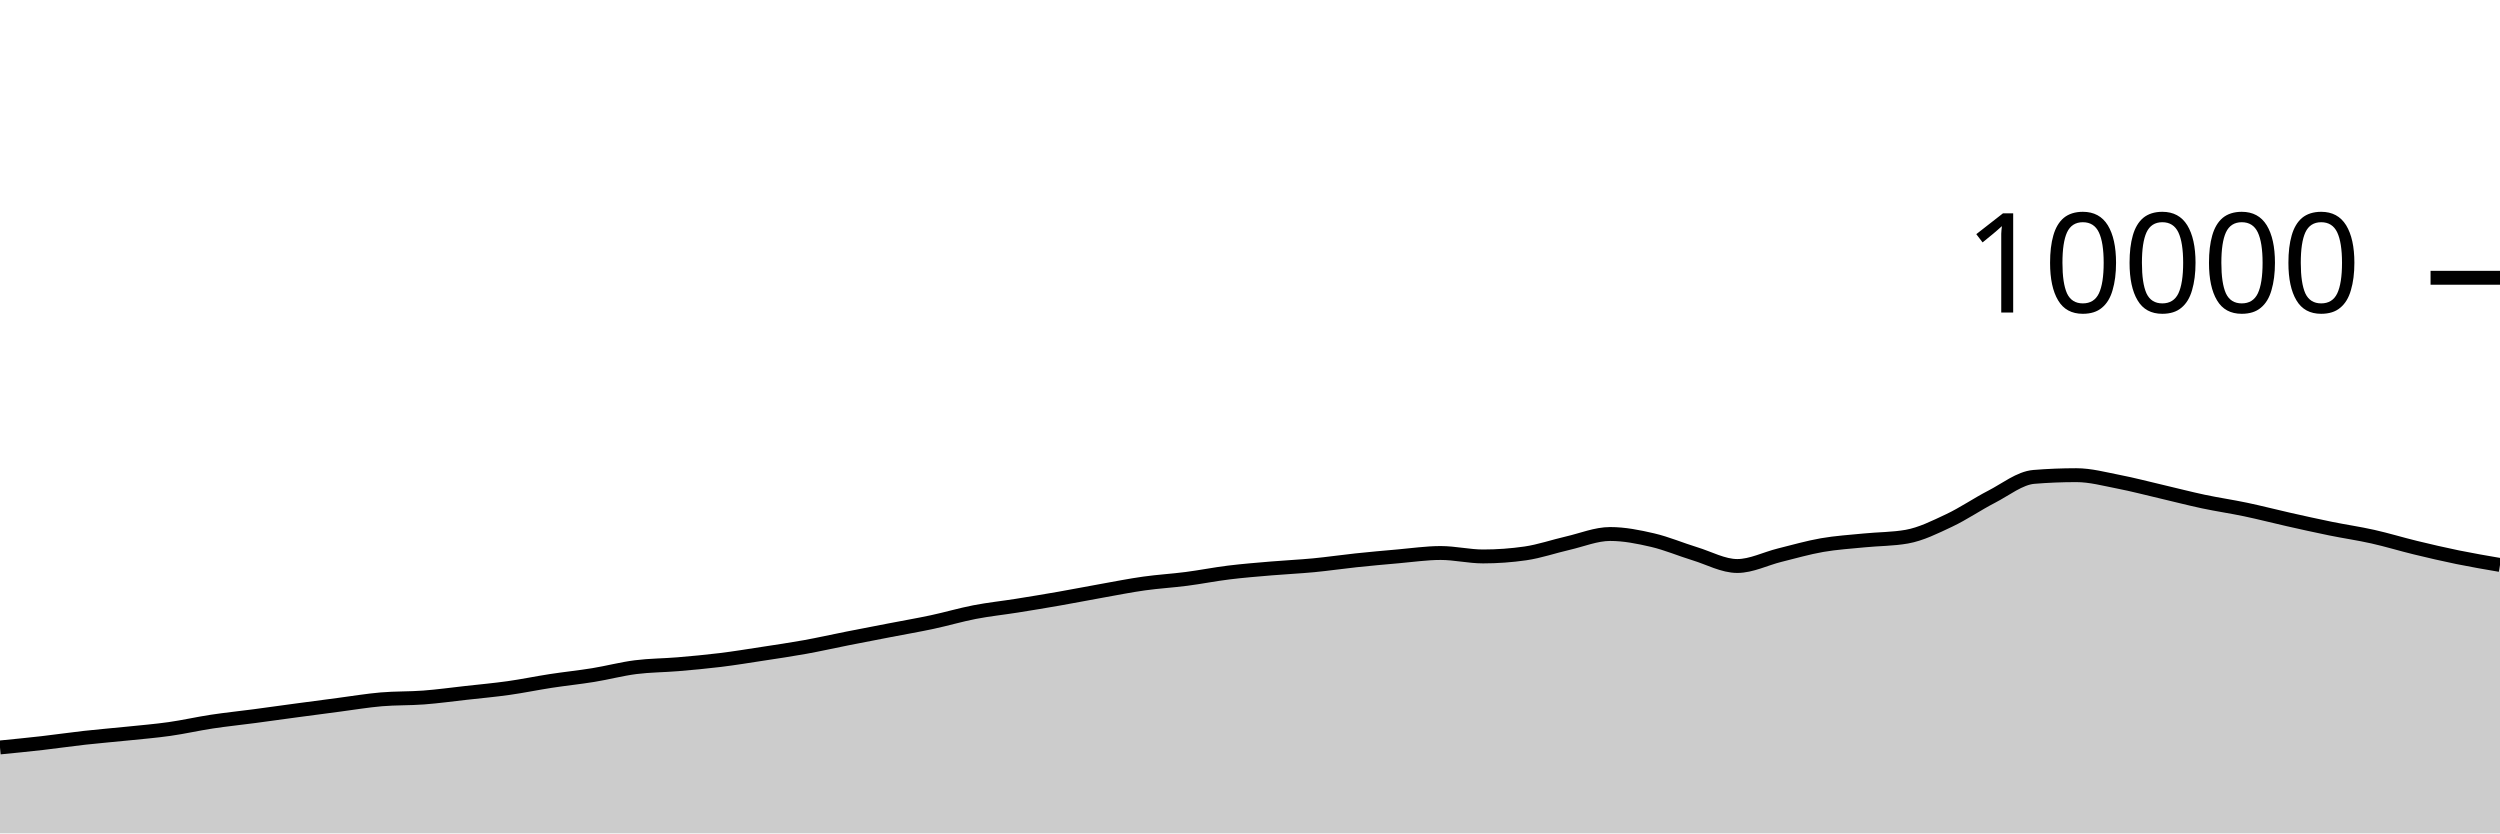
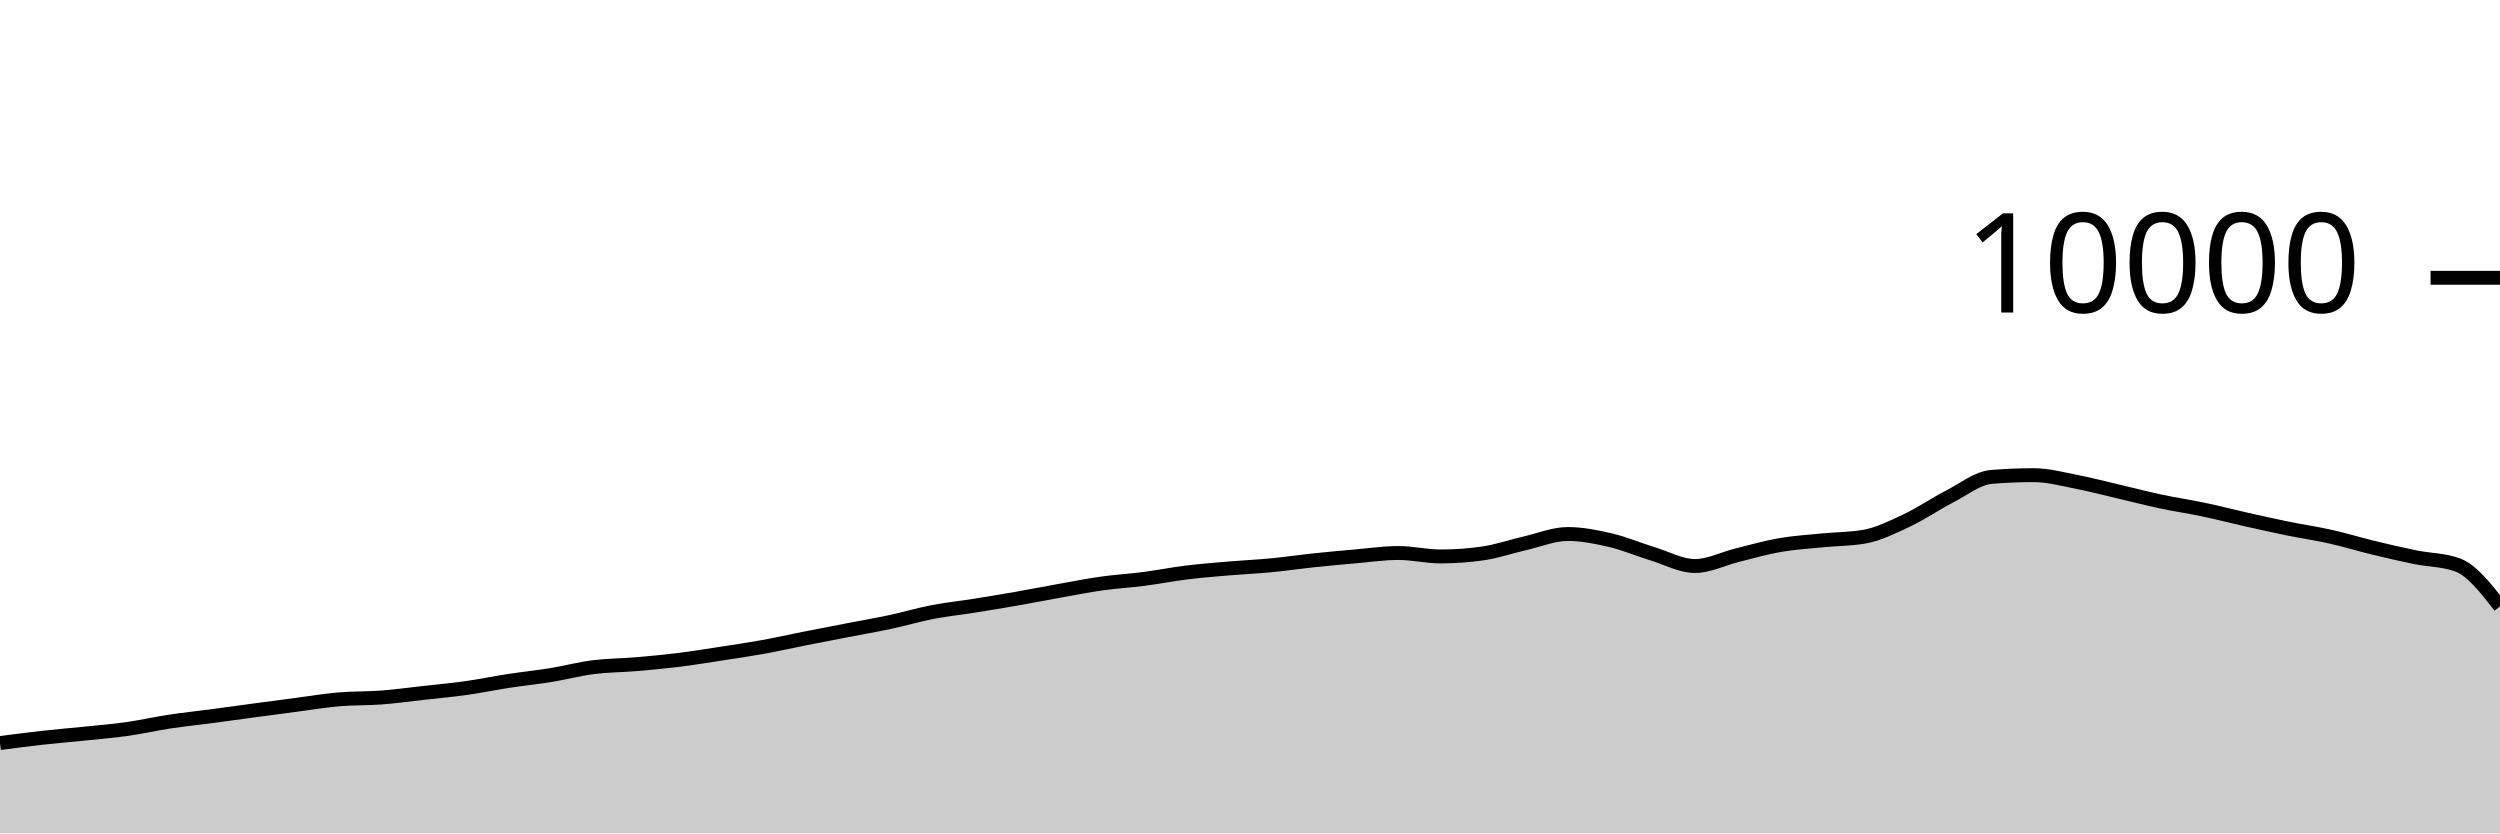
<svg xmlns="http://www.w3.org/2000/svg" viewBox="0 0 180 60">
  <g transform="translate(0,20)">
-     <path class="area" fill="rgba(0, 0, 0, 0.2)" d="M0,33.816C1.017,33.716,2.034,33.616,3.051,33.5C4.068,33.384,5.085,33.233,6.102,33.12C7.119,33.007,8.136,32.925,9.153,32.82C10.169,32.715,11.186,32.632,12.203,32.488C13.22,32.344,14.237,32.11,15.254,31.956C16.271,31.802,17.288,31.699,18.305,31.564C19.322,31.429,20.339,31.285,21.356,31.148C22.373,31.011,23.39,30.877,24.407,30.744C25.424,30.611,26.441,30.439,27.458,30.352C28.475,30.265,29.492,30.297,30.508,30.22C31.525,30.143,32.542,30.001,33.559,29.888C34.576,29.775,35.593,29.683,36.61,29.54C37.627,29.397,38.644,29.184,39.661,29.028C40.678,28.872,41.695,28.769,42.712,28.604C43.729,28.439,44.746,28.166,45.763,28.036C46.78,27.906,47.797,27.91,48.814,27.824C49.831,27.738,50.847,27.645,51.864,27.52C52.881,27.395,53.898,27.228,54.915,27.072C55.932,26.916,56.949,26.768,57.966,26.584C58.983,26.4,60,26.169,61.017,25.968C62.034,25.767,63.051,25.573,64.068,25.376C65.085,25.179,66.102,25.005,67.119,24.788C68.136,24.571,69.153,24.269,70.169,24.072C71.186,23.875,72.203,23.77,73.22,23.608C74.237,23.446,75.254,23.278,76.271,23.1C77.288,22.922,78.305,22.721,79.322,22.54C80.339,22.359,81.356,22.155,82.373,22.012C83.39,21.869,84.407,21.812,85.424,21.68C86.441,21.548,87.458,21.345,88.475,21.22C89.492,21.095,90.508,21.015,91.525,20.928C92.542,20.841,93.559,20.797,94.576,20.7C95.593,20.603,96.61,20.451,97.627,20.344C98.644,20.237,99.661,20.144,100.678,20.056C101.695,19.968,102.712,19.816,103.729,19.816C104.746,19.816,105.763,20.064,106.78,20.064C107.797,20.064,108.814,19.991,109.831,19.844C110.847,19.697,111.864,19.341,112.881,19.108C113.898,18.875,114.915,18.448,115.932,18.448C116.949,18.448,117.966,18.651,118.983,18.888C120,19.125,121.017,19.561,122.034,19.872C123.051,20.183,124.068,20.752,125.085,20.752C126.102,20.752,127.119,20.223,128.136,19.972C129.153,19.721,130.169,19.425,131.186,19.248C132.203,19.071,133.22,19.009,134.237,18.908C135.254,18.807,136.271,18.819,137.288,18.64C138.305,18.461,139.322,17.951,140.339,17.472C141.356,16.993,142.373,16.291,143.39,15.768C144.407,15.245,145.424,14.419,146.441,14.336C147.458,14.253,148.475,14.212,149.492,14.212C150.508,14.212,151.525,14.491,152.542,14.688C153.559,14.885,154.576,15.155,155.593,15.392C156.61,15.629,157.627,15.896,158.644,16.112C159.661,16.328,160.678,16.474,161.695,16.688C162.712,16.902,163.729,17.167,164.746,17.396C165.763,17.625,166.78,17.853,167.797,18.06C168.814,18.267,169.831,18.412,170.847,18.64C171.864,18.868,172.881,19.181,173.898,19.428C174.915,19.675,175.932,19.912,176.949,20.12C177.966,20.328,178.983,20.502,180,20.676L180,40C178.983,40,177.966,40,176.949,40C175.932,40,174.915,40,173.898,40C172.881,40,171.864,40,170.847,40C169.831,40,168.814,40,167.797,40C166.78,40,165.763,40,164.746,40C163.729,40,162.712,40,161.695,40C160.678,40,159.661,40,158.644,40C157.627,40,156.61,40,155.593,40C154.576,40,153.559,40,152.542,40C151.525,40,150.508,40,149.492,40C148.475,40,147.458,40,146.441,40C145.424,40,144.407,40,143.39,40C142.373,40,141.356,40,140.339,40C139.322,40,138.305,40,137.288,40C136.271,40,135.254,40,134.237,40C133.22,40,132.203,40,131.186,40C130.169,40,129.153,40,128.136,40C127.119,40,126.102,40,125.085,40C124.068,40,123.051,40,122.034,40C121.017,40,120,40,118.983,40C117.966,40,116.949,40,115.932,40C114.915,40,113.898,40,112.881,40C111.864,40,110.847,40,109.831,40C108.814,40,107.797,40,106.78,40C105.763,40,104.746,40,103.729,40C102.712,40,101.695,40,100.678,40C99.661,40,98.644,40,97.627,40C96.61,40,95.593,40,94.576,40C93.559,40,92.542,40,91.525,40C90.508,40,89.492,40,88.475,40C87.458,40,86.441,40,85.424,40C84.407,40,83.39,40,82.373,40C81.356,40,80.339,40,79.322,40C78.305,40,77.288,40,76.271,40C75.254,40,74.237,40,73.22,40C72.203,40,71.186,40,70.169,40C69.153,40,68.136,40,67.119,40C66.102,40,65.085,40,64.068,40C63.051,40,62.034,40,61.017,40C60,40,58.983,40,57.966,40C56.949,40,55.932,40,54.915,40C53.898,40,52.881,40,51.864,40C50.847,40,49.831,40,48.814,40C47.797,40,46.78,40,45.763,40C44.746,40,43.729,40,42.712,40C41.695,40,40.678,40,39.661,40C38.644,40,37.627,40,36.61,40C35.593,40,34.576,40,33.559,40C32.542,40,31.525,40,30.508,40C29.492,40,28.475,40,27.458,40C26.441,40,25.424,40,24.407,40C23.39,40,22.373,40,21.356,40C20.339,40,19.322,40,18.305,40C17.288,40,16.271,40,15.254,40C14.237,40,13.22,40,12.203,40C11.186,40,10.169,40,9.153,40C8.136,40,7.119,40,6.102,40C5.085,40,4.068,40,3.051,40C2.034,40,1.017,40,0,40Z" />
-     <path class="line" stroke="black" fill="none" d="M0,33.816C1.017,33.716,2.034,33.616,3.051,33.5C4.068,33.384,5.085,33.233,6.102,33.12C7.119,33.007,8.136,32.925,9.153,32.82C10.169,32.715,11.186,32.632,12.203,32.488C13.22,32.344,14.237,32.11,15.254,31.956C16.271,31.802,17.288,31.699,18.305,31.564C19.322,31.429,20.339,31.285,21.356,31.148C22.373,31.011,23.39,30.877,24.407,30.744C25.424,30.611,26.441,30.439,27.458,30.352C28.475,30.265,29.492,30.297,30.508,30.22C31.525,30.143,32.542,30.001,33.559,29.888C34.576,29.775,35.593,29.683,36.61,29.54C37.627,29.397,38.644,29.184,39.661,29.028C40.678,28.872,41.695,28.769,42.712,28.604C43.729,28.439,44.746,28.166,45.763,28.036C46.78,27.906,47.797,27.91,48.814,27.824C49.831,27.738,50.847,27.645,51.864,27.52C52.881,27.395,53.898,27.228,54.915,27.072C55.932,26.916,56.949,26.768,57.966,26.584C58.983,26.4,60,26.169,61.017,25.968C62.034,25.767,63.051,25.573,64.068,25.376C65.085,25.179,66.102,25.005,67.119,24.788C68.136,24.571,69.153,24.269,70.169,24.072C71.186,23.875,72.203,23.77,73.22,23.608C74.237,23.446,75.254,23.278,76.271,23.1C77.288,22.922,78.305,22.721,79.322,22.54C80.339,22.359,81.356,22.155,82.373,22.012C83.39,21.869,84.407,21.812,85.424,21.68C86.441,21.548,87.458,21.345,88.475,21.22C89.492,21.095,90.508,21.015,91.525,20.928C92.542,20.841,93.559,20.797,94.576,20.7C95.593,20.603,96.61,20.451,97.627,20.344C98.644,20.237,99.661,20.144,100.678,20.056C101.695,19.968,102.712,19.816,103.729,19.816C104.746,19.816,105.763,20.064,106.78,20.064C107.797,20.064,108.814,19.991,109.831,19.844C110.847,19.697,111.864,19.341,112.881,19.108C113.898,18.875,114.915,18.448,115.932,18.448C116.949,18.448,117.966,18.651,118.983,18.888C120,19.125,121.017,19.561,122.034,19.872C123.051,20.183,124.068,20.752,125.085,20.752C126.102,20.752,127.119,20.223,128.136,19.972C129.153,19.721,130.169,19.425,131.186,19.248C132.203,19.071,133.22,19.009,134.237,18.908C135.254,18.807,136.271,18.819,137.288,18.64C138.305,18.461,139.322,17.951,140.339,17.472C141.356,16.993,142.373,16.291,143.39,15.768C144.407,15.245,145.424,14.419,146.441,14.336C147.458,14.253,148.475,14.212,149.492,14.212C150.508,14.212,151.525,14.491,152.542,14.688C153.559,14.885,154.576,15.155,155.593,15.392C156.61,15.629,157.627,15.896,158.644,16.112C159.661,16.328,160.678,16.474,161.695,16.688C162.712,16.902,163.729,17.167,164.746,17.396C165.763,17.625,166.78,17.853,167.797,18.06C168.814,18.267,169.831,18.412,170.847,18.64C171.864,18.868,172.881,19.181,173.898,19.428C174.915,19.675,175.932,19.912,176.949,20.12C177.966,20.328,178.983,20.502,180,20.676" />
+     <path class="area" fill="rgba(0, 0, 0, 0.2)" d="M0,33.5C1.017,33.367,2.034,33.233,3.051,33.12C4.068,33.007,5.085,32.925,6.102,32.82C7.119,32.715,8.136,32.632,9.153,32.488C10.169,32.344,11.186,32.11,12.203,31.956C13.22,31.802,14.237,31.699,15.254,31.564C16.271,31.429,17.288,31.285,18.305,31.148C19.322,31.011,20.339,30.877,21.356,30.744C22.373,30.611,23.39,30.439,24.407,30.352C25.424,30.265,26.441,30.297,27.458,30.22C28.475,30.143,29.492,30.001,30.508,29.888C31.525,29.775,32.542,29.683,33.559,29.54C34.576,29.397,35.593,29.184,36.61,29.028C37.627,28.872,38.644,28.769,39.661,28.604C40.678,28.439,41.695,28.166,42.712,28.036C43.729,27.906,44.746,27.91,45.763,27.824C46.78,27.738,47.797,27.645,48.814,27.52C49.831,27.395,50.847,27.228,51.864,27.072C52.881,26.916,53.898,26.768,54.915,26.584C55.932,26.4,56.949,26.169,57.966,25.968C58.983,25.767,60,25.573,61.017,25.376C62.034,25.179,63.051,25.005,64.068,24.788C65.085,24.571,66.102,24.269,67.119,24.072C68.136,23.875,69.153,23.77,70.169,23.608C71.186,23.446,72.203,23.278,73.22,23.1C74.237,22.922,75.254,22.721,76.271,22.54C77.288,22.359,78.305,22.155,79.322,22.012C80.339,21.869,81.356,21.812,82.373,21.68C83.39,21.548,84.407,21.345,85.424,21.22C86.441,21.095,87.458,21.015,88.475,20.928C89.492,20.841,90.508,20.797,91.525,20.7C92.542,20.603,93.559,20.451,94.576,20.344C95.593,20.237,96.61,20.144,97.627,20.056C98.644,19.968,99.661,19.816,100.678,19.816C101.695,19.816,102.712,20.064,103.729,20.064C104.746,20.064,105.763,19.991,106.78,19.844C107.797,19.697,108.814,19.341,109.831,19.108C110.847,18.875,111.864,18.448,112.881,18.448C113.898,18.448,114.915,18.651,115.932,18.888C116.949,19.125,117.966,19.561,118.983,19.872C120,20.183,121.017,20.752,122.034,20.752C123.051,20.752,124.068,20.223,125.085,19.972C126.102,19.721,127.119,19.425,128.136,19.248C129.153,19.071,130.169,19.009,131.186,18.908C132.203,18.807,133.22,18.819,134.237,18.64C135.254,18.461,136.271,17.951,137.288,17.472C138.305,16.993,139.322,16.291,140.339,15.768C141.356,15.245,142.373,14.419,143.39,14.336C144.407,14.253,145.424,14.212,146.441,14.212C147.458,14.212,148.475,14.491,149.492,14.688C150.508,14.885,151.525,15.155,152.542,15.392C153.559,15.629,154.576,15.896,155.593,16.112C156.61,16.328,157.627,16.474,158.644,16.688C159.661,16.902,160.678,17.167,161.695,17.396C162.712,17.625,163.729,17.853,164.746,18.06C165.763,18.267,166.78,18.412,167.797,18.64C168.814,18.868,169.831,19.181,170.847,19.428C171.864,19.675,172.881,19.912,173.898,20.12C174.915,20.328,175.932,20.305,176.949,20.676C177.966,21.047,178.983,22.353,180,23.66L180,40C178.983,40,177.966,40,176.949,40C175.932,40,174.915,40,173.898,40C172.881,40,171.864,40,170.847,40C169.831,40,168.814,40,167.797,40C166.78,40,165.763,40,164.746,40C163.729,40,162.712,40,161.695,40C160.678,40,159.661,40,158.644,40C157.627,40,156.61,40,155.593,40C154.576,40,153.559,40,152.542,40C151.525,40,150.508,40,149.492,40C148.475,40,147.458,40,146.441,40C145.424,40,144.407,40,143.39,40C142.373,40,141.356,40,140.339,40C139.322,40,138.305,40,137.288,40C136.271,40,135.254,40,134.237,40C133.22,40,132.203,40,131.186,40C130.169,40,129.153,40,128.136,40C127.119,40,126.102,40,125.085,40C124.068,40,123.051,40,122.034,40C121.017,40,120,40,118.983,40C117.966,40,116.949,40,115.932,40C114.915,40,113.898,40,112.881,40C111.864,40,110.847,40,109.831,40C108.814,40,107.797,40,106.78,40C105.763,40,104.746,40,103.729,40C102.712,40,101.695,40,100.678,40C99.661,40,98.644,40,97.627,40C96.61,40,95.593,40,94.576,40C93.559,40,92.542,40,91.525,40C90.508,40,89.492,40,88.475,40C87.458,40,86.441,40,85.424,40C84.407,40,83.39,40,82.373,40C81.356,40,80.339,40,79.322,40C78.305,40,77.288,40,76.271,40C75.254,40,74.237,40,73.22,40C72.203,40,71.186,40,70.169,40C69.153,40,68.136,40,67.119,40C66.102,40,65.085,40,64.068,40C63.051,40,62.034,40,61.017,40C60,40,58.983,40,57.966,40C56.949,40,55.932,40,54.915,40C53.898,40,52.881,40,51.864,40C50.847,40,49.831,40,48.814,40C47.797,40,46.78,40,45.763,40C44.746,40,43.729,40,42.712,40C41.695,40,40.678,40,39.661,40C38.644,40,37.627,40,36.61,40C35.593,40,34.576,40,33.559,40C32.542,40,31.525,40,30.508,40C29.492,40,28.475,40,27.458,40C26.441,40,25.424,40,24.407,40C23.39,40,22.373,40,21.356,40C20.339,40,19.322,40,18.305,40C17.288,40,16.271,40,15.254,40C14.237,40,13.22,40,12.203,40C11.186,40,10.169,40,9.153,40C8.136,40,7.119,40,6.102,40C5.085,40,4.068,40,3.051,40C2.034,40,1.017,40,0,40Z" />
+     <path class="line" stroke="black" fill="none" d="M0,33.5C1.017,33.367,2.034,33.233,3.051,33.12C4.068,33.007,5.085,32.925,6.102,32.82C7.119,32.715,8.136,32.632,9.153,32.488C10.169,32.344,11.186,32.11,12.203,31.956C13.22,31.802,14.237,31.699,15.254,31.564C16.271,31.429,17.288,31.285,18.305,31.148C19.322,31.011,20.339,30.877,21.356,30.744C22.373,30.611,23.39,30.439,24.407,30.352C25.424,30.265,26.441,30.297,27.458,30.22C28.475,30.143,29.492,30.001,30.508,29.888C31.525,29.775,32.542,29.683,33.559,29.54C34.576,29.397,35.593,29.184,36.61,29.028C37.627,28.872,38.644,28.769,39.661,28.604C40.678,28.439,41.695,28.166,42.712,28.036C43.729,27.906,44.746,27.91,45.763,27.824C46.78,27.738,47.797,27.645,48.814,27.52C49.831,27.395,50.847,27.228,51.864,27.072C52.881,26.916,53.898,26.768,54.915,26.584C55.932,26.4,56.949,26.169,57.966,25.968C58.983,25.767,60,25.573,61.017,25.376C62.034,25.179,63.051,25.005,64.068,24.788C65.085,24.571,66.102,24.269,67.119,24.072C68.136,23.875,69.153,23.77,70.169,23.608C71.186,23.446,72.203,23.278,73.22,23.1C74.237,22.922,75.254,22.721,76.271,22.54C77.288,22.359,78.305,22.155,79.322,22.012C80.339,21.869,81.356,21.812,82.373,21.68C83.39,21.548,84.407,21.345,85.424,21.22C86.441,21.095,87.458,21.015,88.475,20.928C89.492,20.841,90.508,20.797,91.525,20.7C92.542,20.603,93.559,20.451,94.576,20.344C95.593,20.237,96.61,20.144,97.627,20.056C98.644,19.968,99.661,19.816,100.678,19.816C101.695,19.816,102.712,20.064,103.729,20.064C104.746,20.064,105.763,19.991,106.78,19.844C107.797,19.697,108.814,19.341,109.831,19.108C110.847,18.875,111.864,18.448,112.881,18.448C113.898,18.448,114.915,18.651,115.932,18.888C116.949,19.125,117.966,19.561,118.983,19.872C120,20.183,121.017,20.752,122.034,20.752C123.051,20.752,124.068,20.223,125.085,19.972C126.102,19.721,127.119,19.425,128.136,19.248C129.153,19.071,130.169,19.009,131.186,18.908C132.203,18.807,133.22,18.819,134.237,18.64C135.254,18.461,136.271,17.951,137.288,17.472C138.305,16.993,139.322,16.291,140.339,15.768C141.356,15.245,142.373,14.419,143.39,14.336C144.407,14.253,145.424,14.212,146.441,14.212C147.458,14.212,148.475,14.491,149.492,14.688C150.508,14.885,151.525,15.155,152.542,15.392C153.559,15.629,154.576,15.896,155.593,16.112C156.61,16.328,157.627,16.474,158.644,16.688C159.661,16.902,160.678,17.167,161.695,17.396C162.712,17.625,163.729,17.853,164.746,18.06C165.763,18.267,166.78,18.412,167.797,18.64C168.814,18.868,169.831,19.181,170.847,19.428C171.864,19.675,172.881,19.912,173.898,20.12C174.915,20.328,175.932,20.305,176.949,20.676C177.966,21.047,178.983,22.353,180,23.66" />
    <path class="axis-ceiling" stroke-width="1" stroke="black" fill="none" d="M175,0L180,0" />
    <text class="axis-ceiling-label" font-family="sans-serif" text-anchor="end" font-size="10px" x="170" y="2.5">10000</text>
  </g>
</svg>
